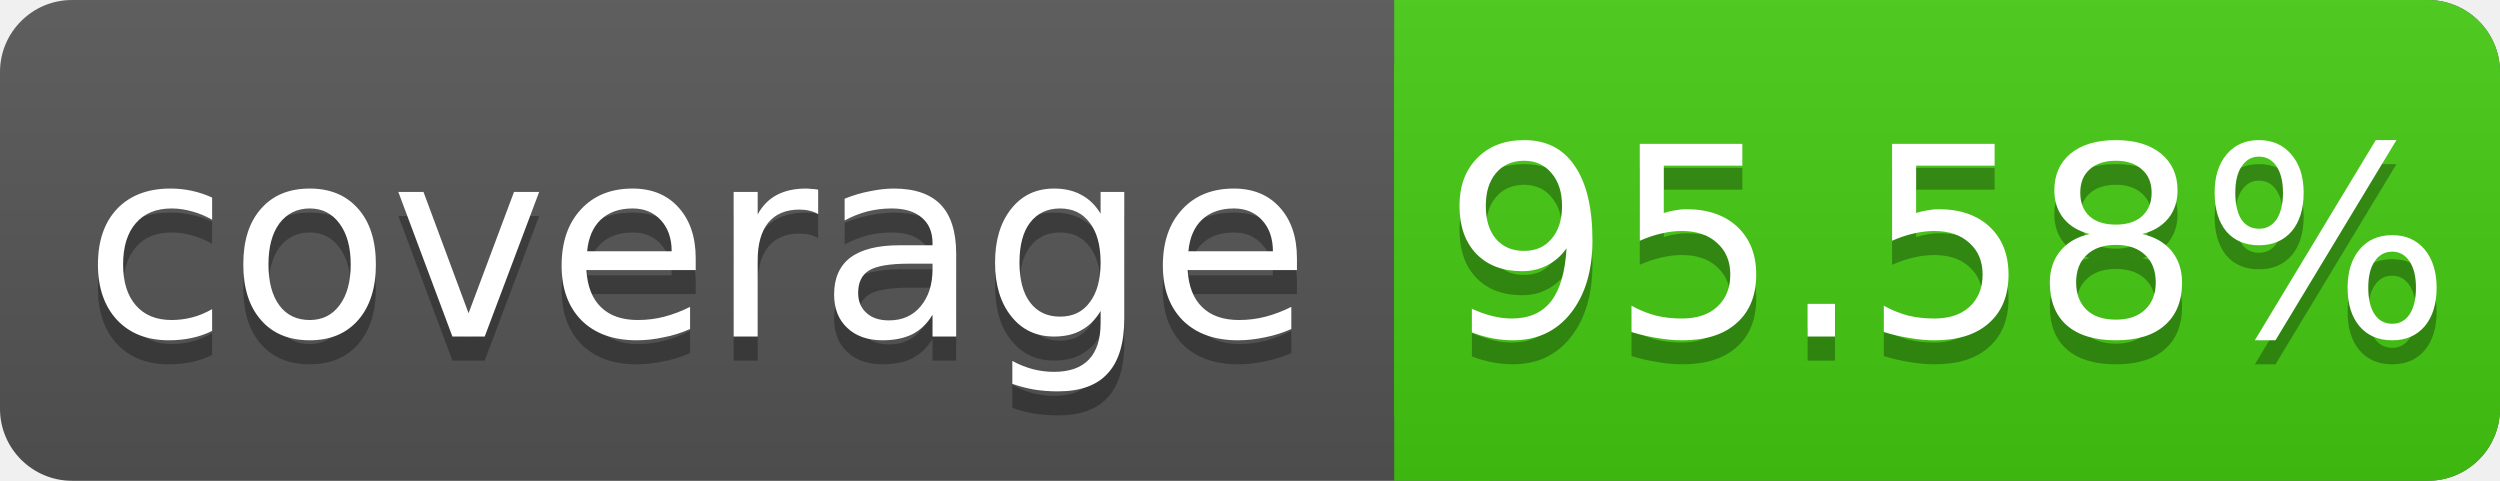
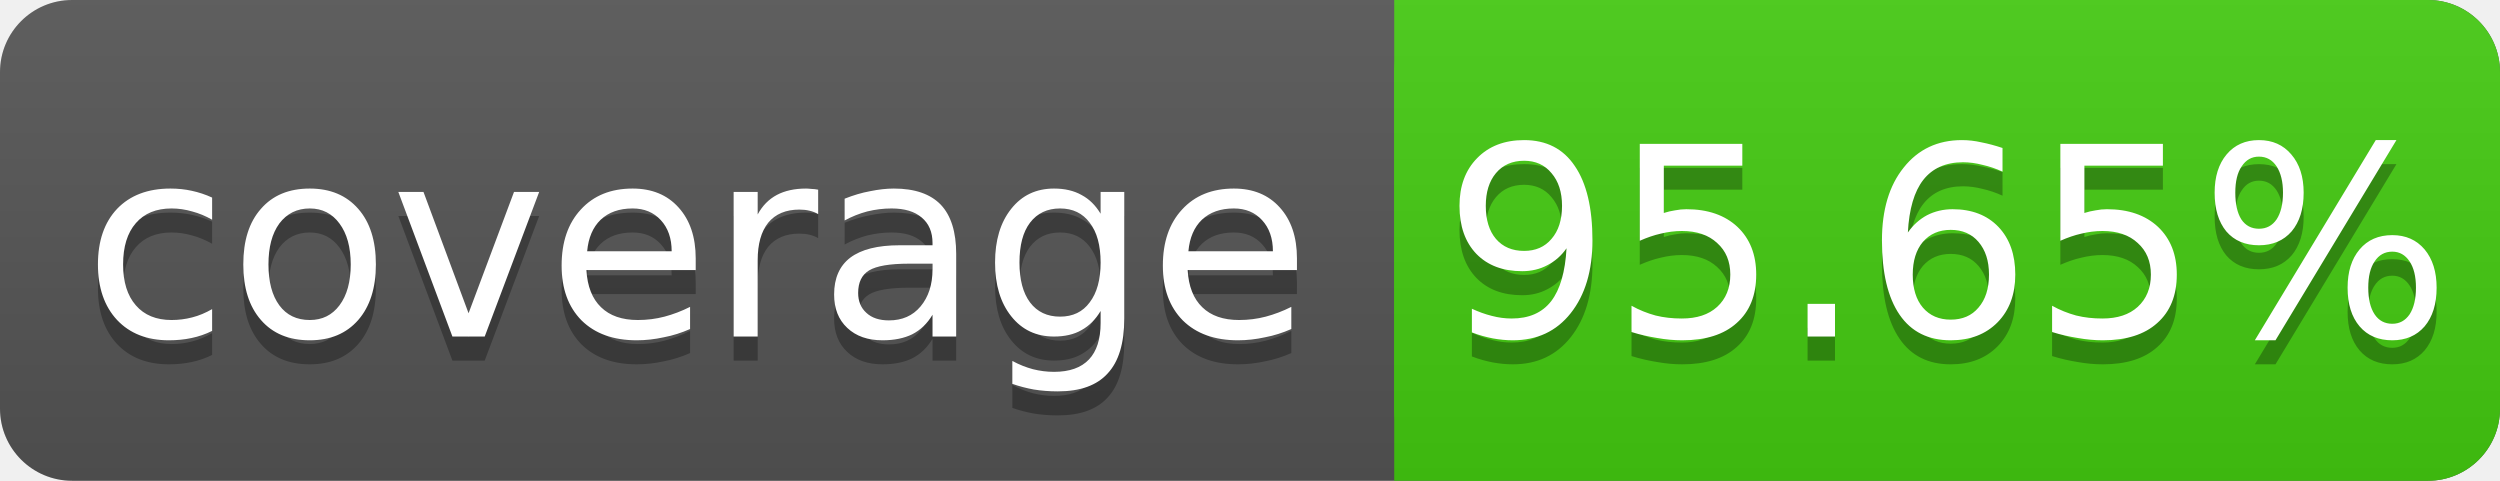
<svg xmlns="http://www.w3.org/2000/svg" width="104" height="20">
  <linearGradient id="s" x2="0" y2="100%">
    <stop offset="0" stop-color="#bbb" stop-opacity=".1" />
    <stop offset="1" stop-opacity=".1" />
  </linearGradient>
  <rect rx="3" width="104" height="20" fill="#555" />
  <rect rx="3" x="58" width="46" height="20" fill="#4c1" />
  <rect x="58" width="4" height="20" fill="#4c1" />
  <rect rx="3" width="104" height="20" fill="url(#s)" />
  <g fill="#fff" text-anchor="middle" font-family="DejaVu Sans,Verdana,Geneva,sans-serif" font-size="11">
    <text x="29" y="15" fill="#010101" fill-opacity=".3">coverage</text>
    <text x="29" y="14">coverage</text>
-     <text x="81" y="15" fill="#010101" fill-opacity=".3">95.58%</text>
-     <text x="81" y="14">95.58%</text>
+     <text x="81" y="15" fill="#010101" fill-opacity=".3">95.65%</text>
+     <text x="81" y="14">95.65%</text>
  </g>
</svg>
